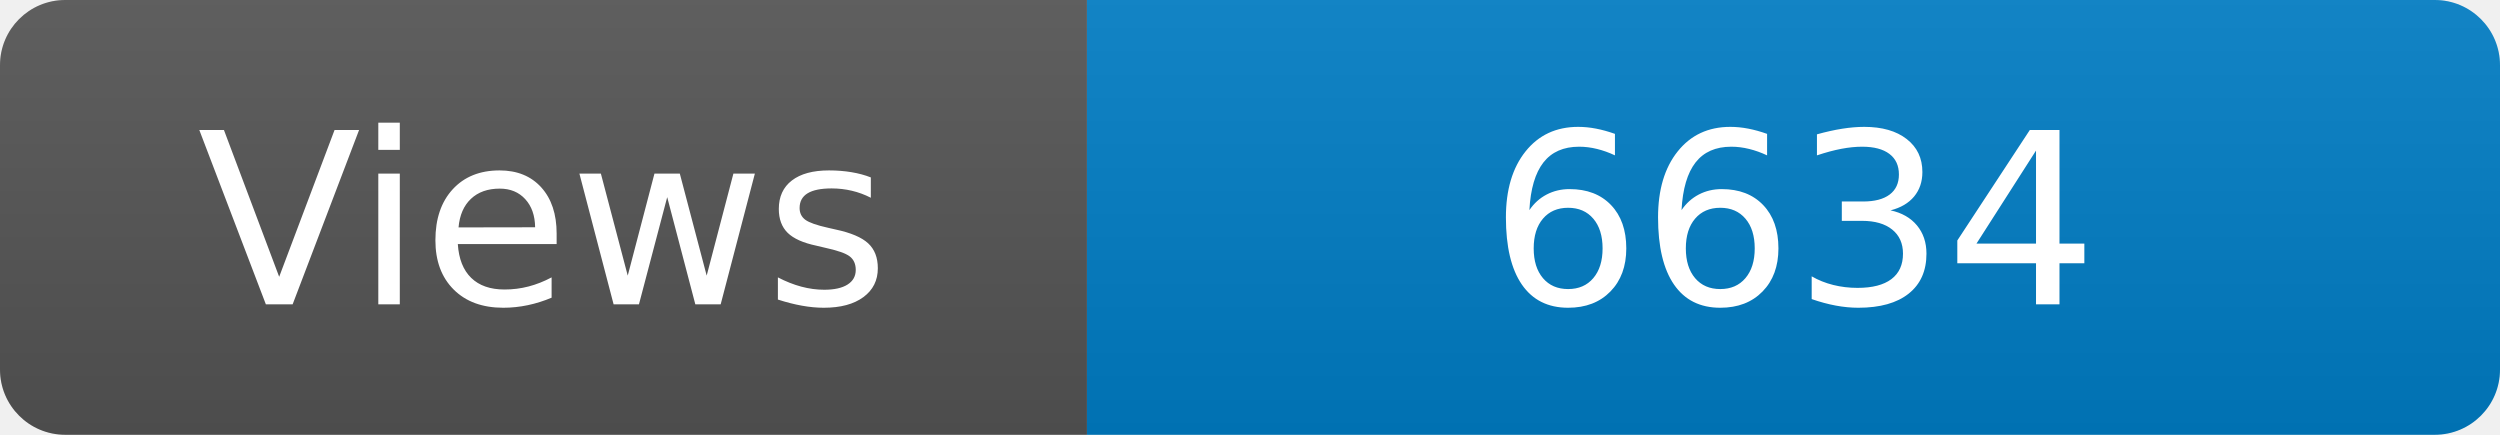
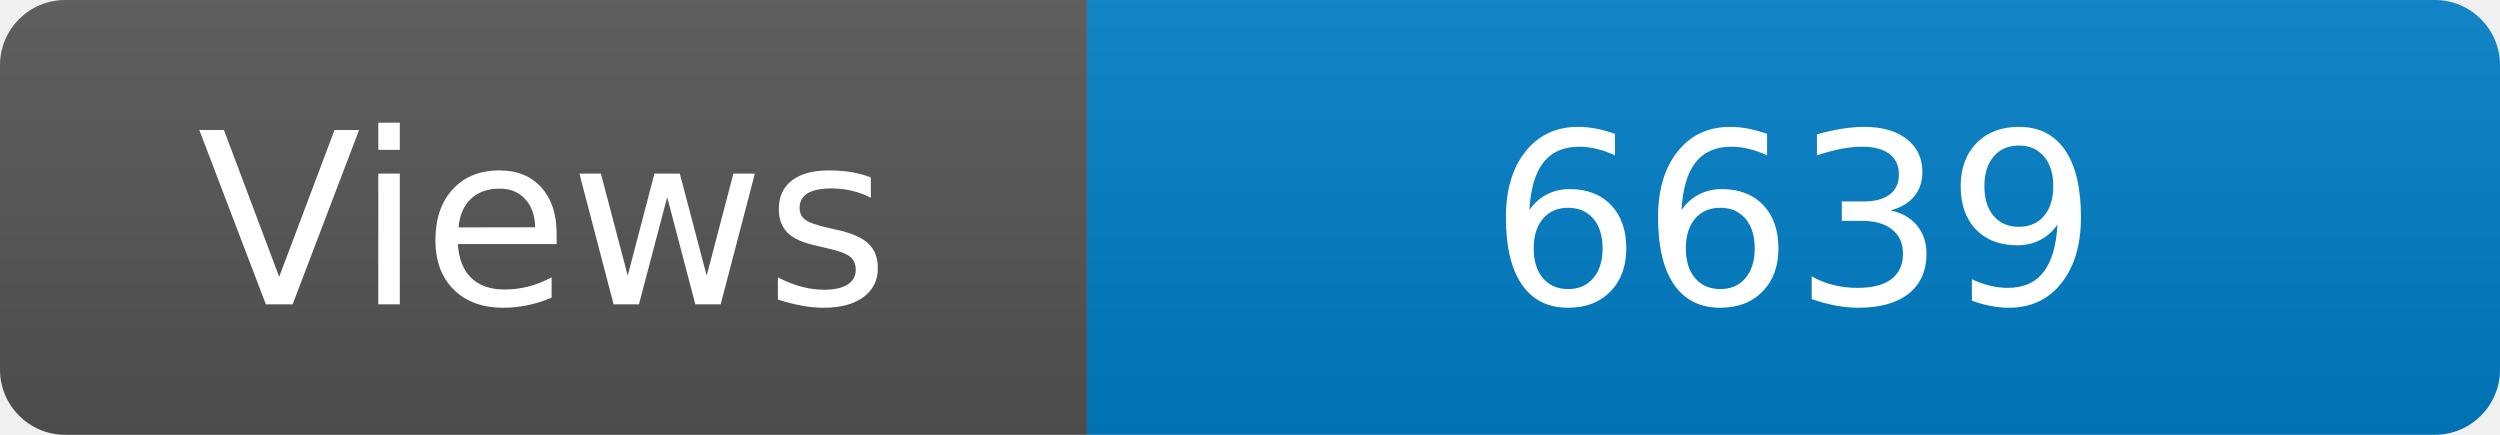
<svg xmlns="http://www.w3.org/2000/svg" width="115" height="20" role="img" aria-label="Maintained?: yes">
  <linearGradient id="s" x2="0" y2="100%">
    <stop offset="0" stop-color="#bbb" stop-opacity=".1" />
    <stop offset="1" stop-opacity=".1" />
  </linearGradient>
  <clipPath id="r">
    <rect width="115" height="20" rx="3" fill="#fff" />
  </clipPath>
  <g clip-path="url(#r)">
    <rect width="50" height="20" fill="#555" />
    <rect x="50" width="160" height="20" fill="#007ec6" />
    <rect width="115" height="20" fill="url(#s)" />
  </g>
  <g fill="#fff" text-anchor="middle" font-family="Verdana,Geneva,DejaVu Sans,sans-serif" font-size="110">
    <text x="250" y="140" transform="scale(.1)" fill="#fff">Views</text>
-     <text x="825" y="140" transform="scale(.1)" fill="#fff">6634</text>
+     <text x="825" y="140" transform="scale(.1)" fill="#fff">6639</text>
  </g>
</svg>
